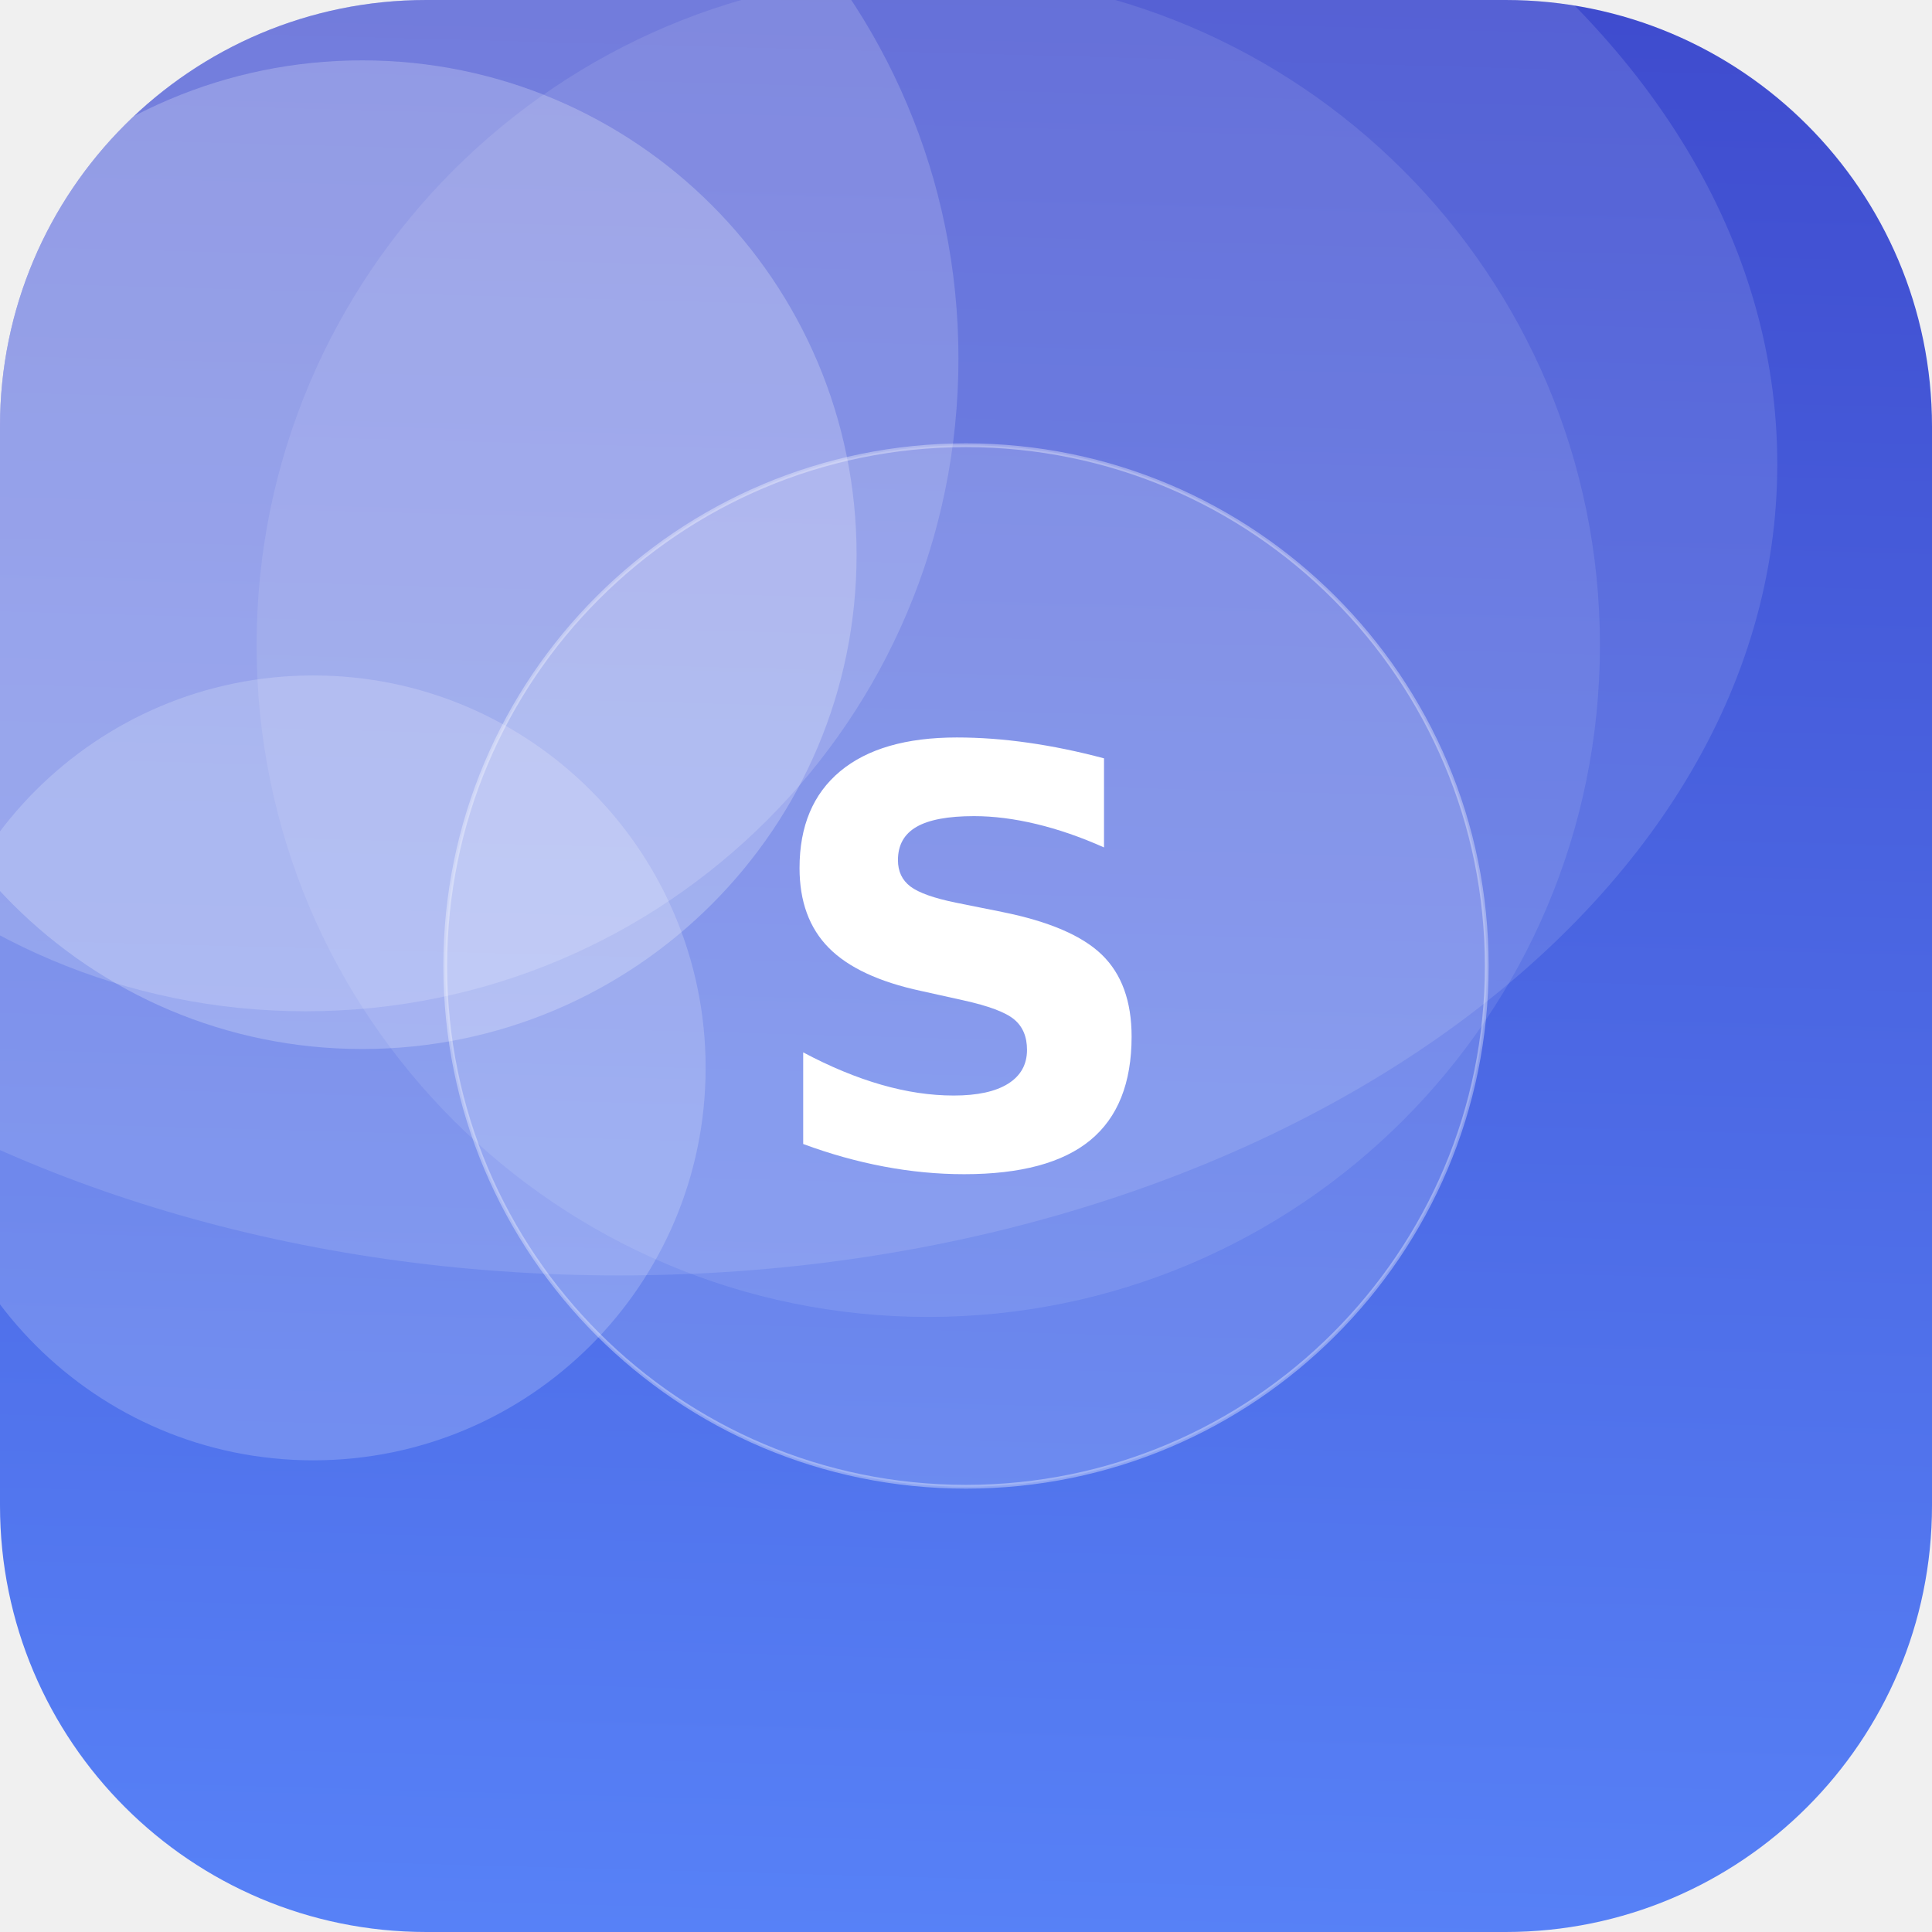
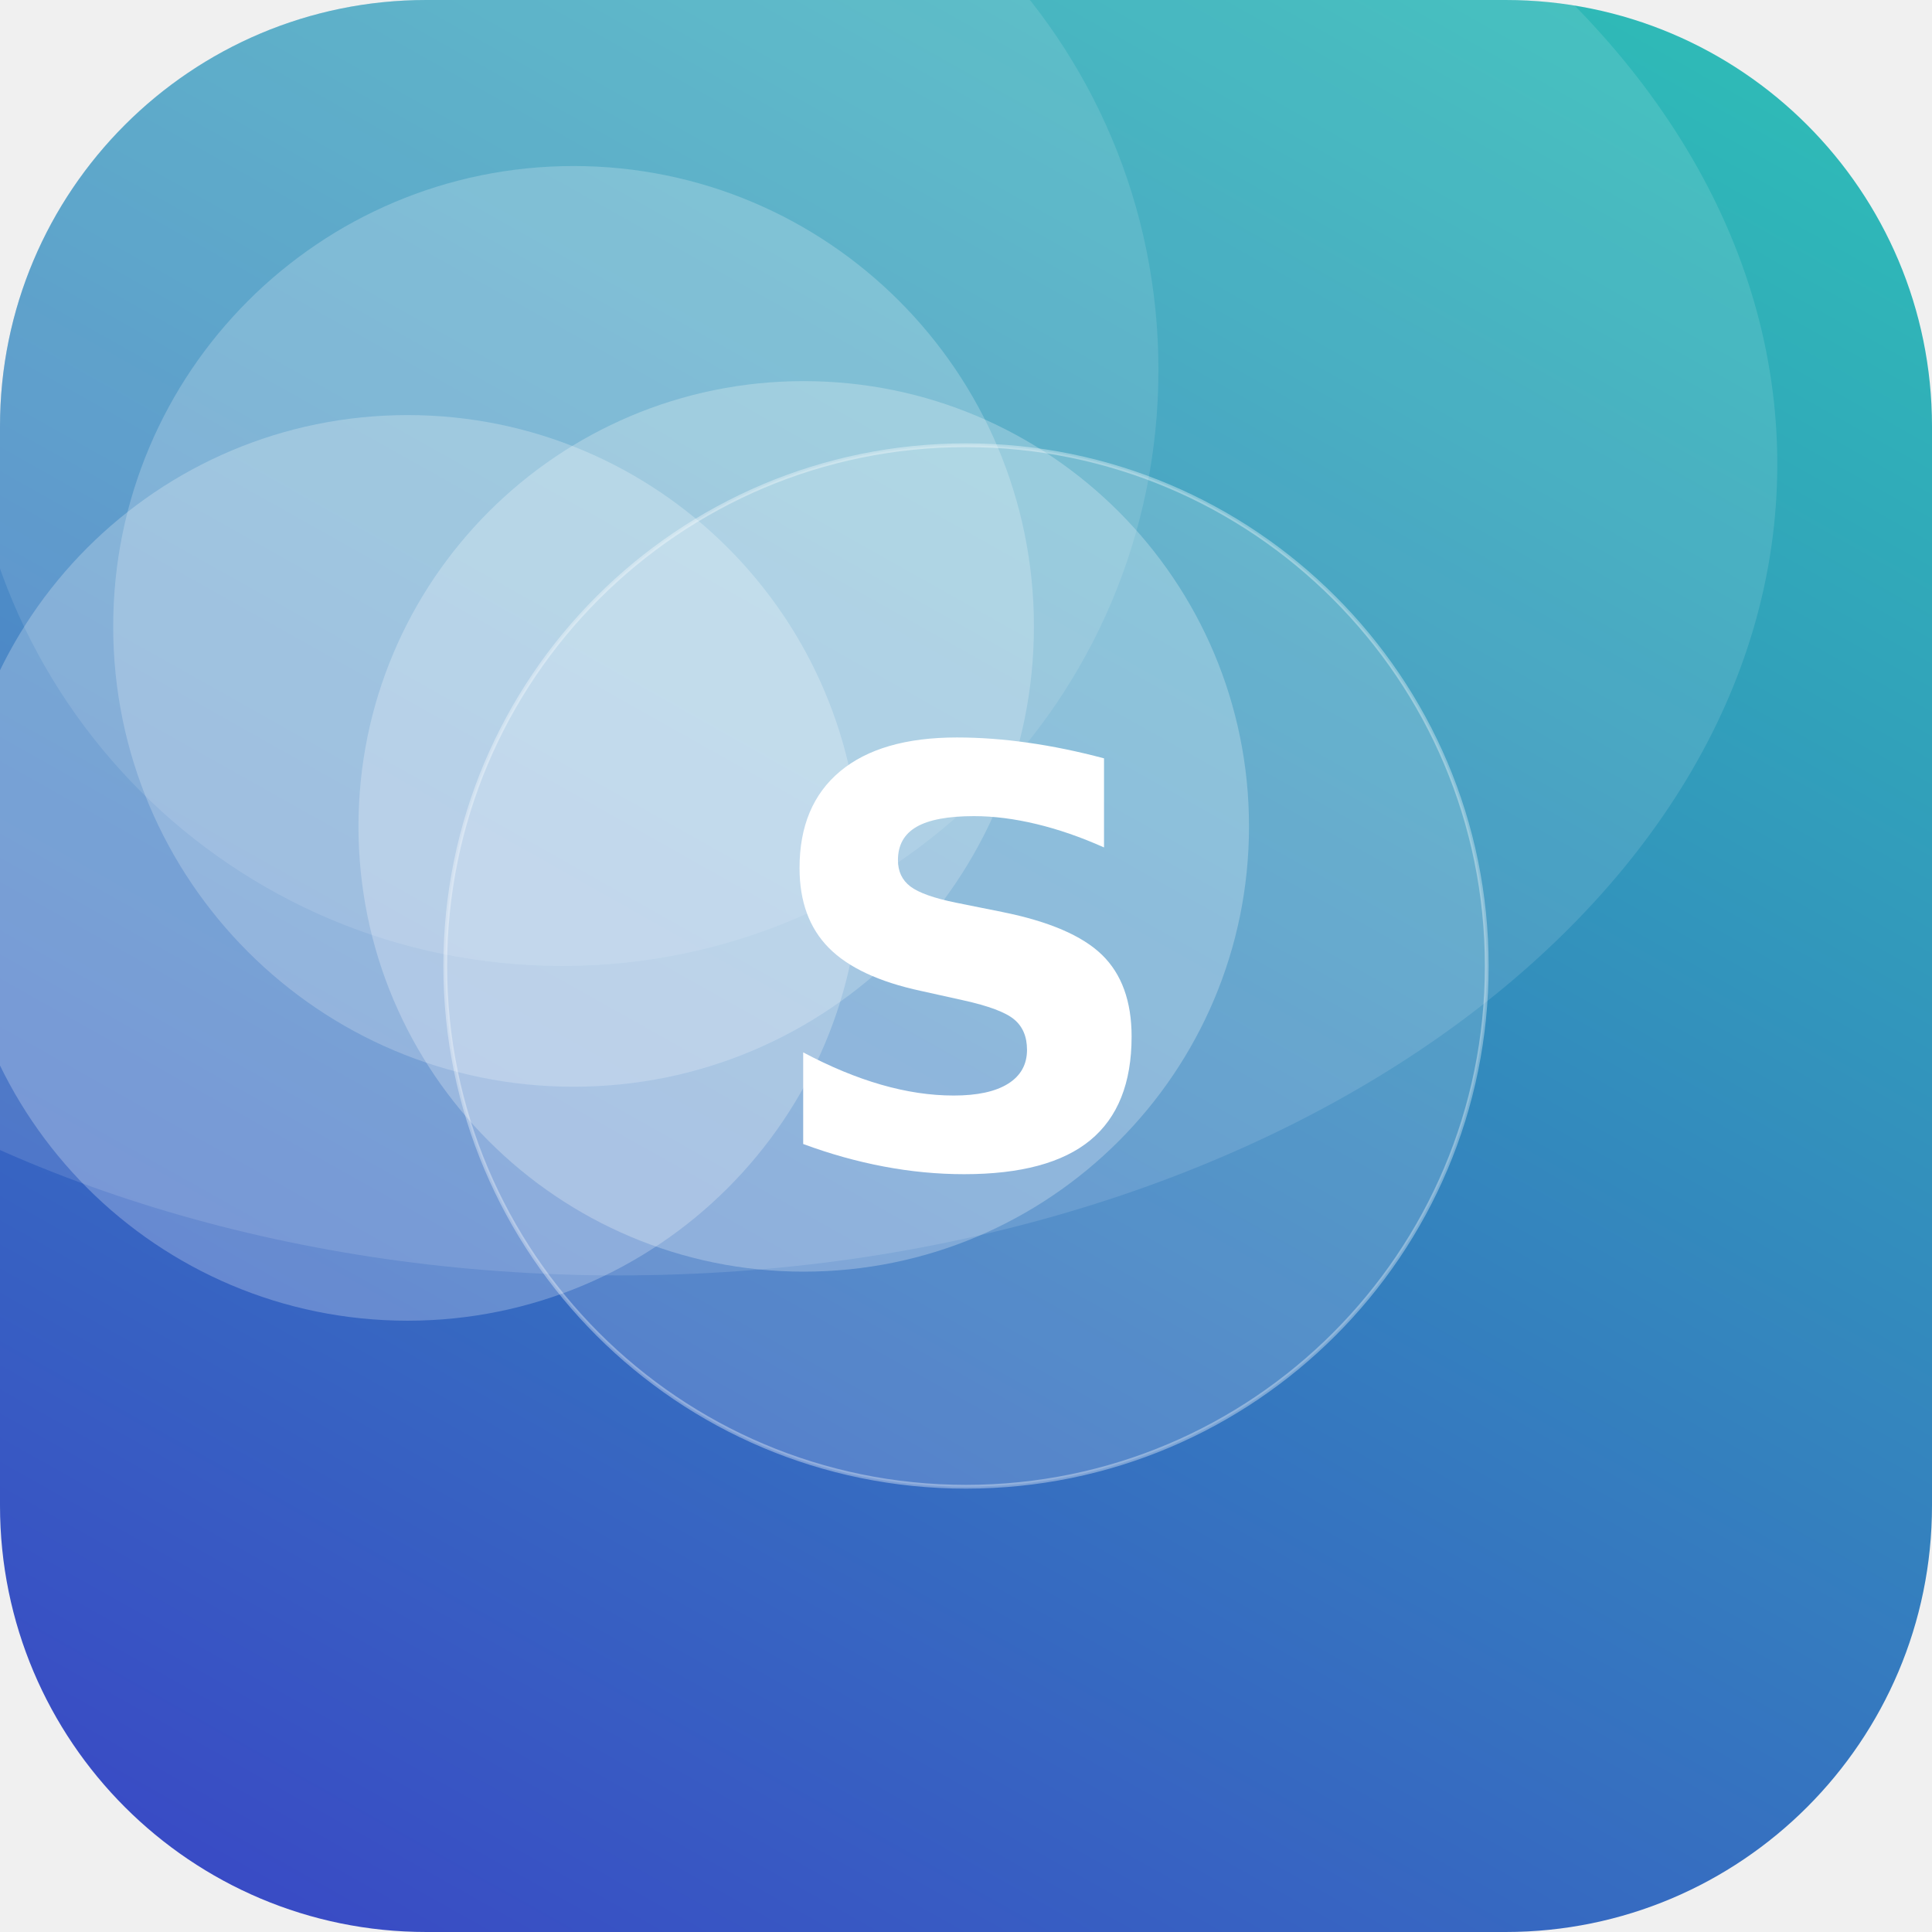
<svg xmlns="http://www.w3.org/2000/svg" width="512" height="512" viewBox="0 0 512 512">
  <defs>
-     <linearGradient id="g" x1="0" y1="0" x2="1" y2="1" gradientTransform="rotate(226 0.5 0.5)">
-       <stop offset="0" stop-color="#5C8CFF" />
+     <linearGradient id="g" x1="0" y1="0" x2="1" y2="1" gradientTransform="rotate(75 0.5 0.5)">
+       <stop offset="0" stop-color="#2EC4B6" />
      <stop offset="1" stop-color="#3A41C6" />
    </linearGradient>
    <clipPath id="c">
      <rect width="512" height="512" rx="113" />
    </clipPath>
  </defs>
  <g clip-path="url(#c)">
    <rect width="512" height="512" fill="url(#g)" />
-     <circle cx="83" cy="283" r="104" fill="#FFFFFF" fill-opacity="0.19" />
-     <circle cx="246" cy="171" r="178" fill="#FFFFFF" fill-opacity="0.10" />
-     <circle cx="96" cy="147" r="131" fill="#FFFFFF" fill-opacity="0.23" />
-     <circle cx="81" cy="95" r="173" fill="#FFFFFF" fill-opacity="0.17" />
+     <circle cx="152" cy="166" r="122" fill="#FFFFFF" fill-opacity="0.21" />
+     <circle cx="213" cy="219" r="118" fill="#FFFFFF" fill-opacity="0.25" />
+     <circle cx="108" cy="230" r="120" fill="#FFFFFF" fill-opacity="0.24" />
+     <circle cx="149" cy="98" r="158" fill="#FFFFFF" fill-opacity="0.11" />
    <ellipse cx="164" cy="123" rx="307" ry="215" fill="#FFFFFF" fill-opacity="0.12" />
    <circle cx="256" cy="256" r="138" fill="#FFFFFF" fill-opacity="0.16" stroke="#FFFFFF" stroke-opacity="0.35" />
    <text x="50%" y="50%" dy="53" text-anchor="middle" font-family="DejaVu Sans, Helvetica, Arial, sans-serif" font-weight="bold" font-size="153" fill="#FFFFFF">S</text>
  </g>
</svg>
